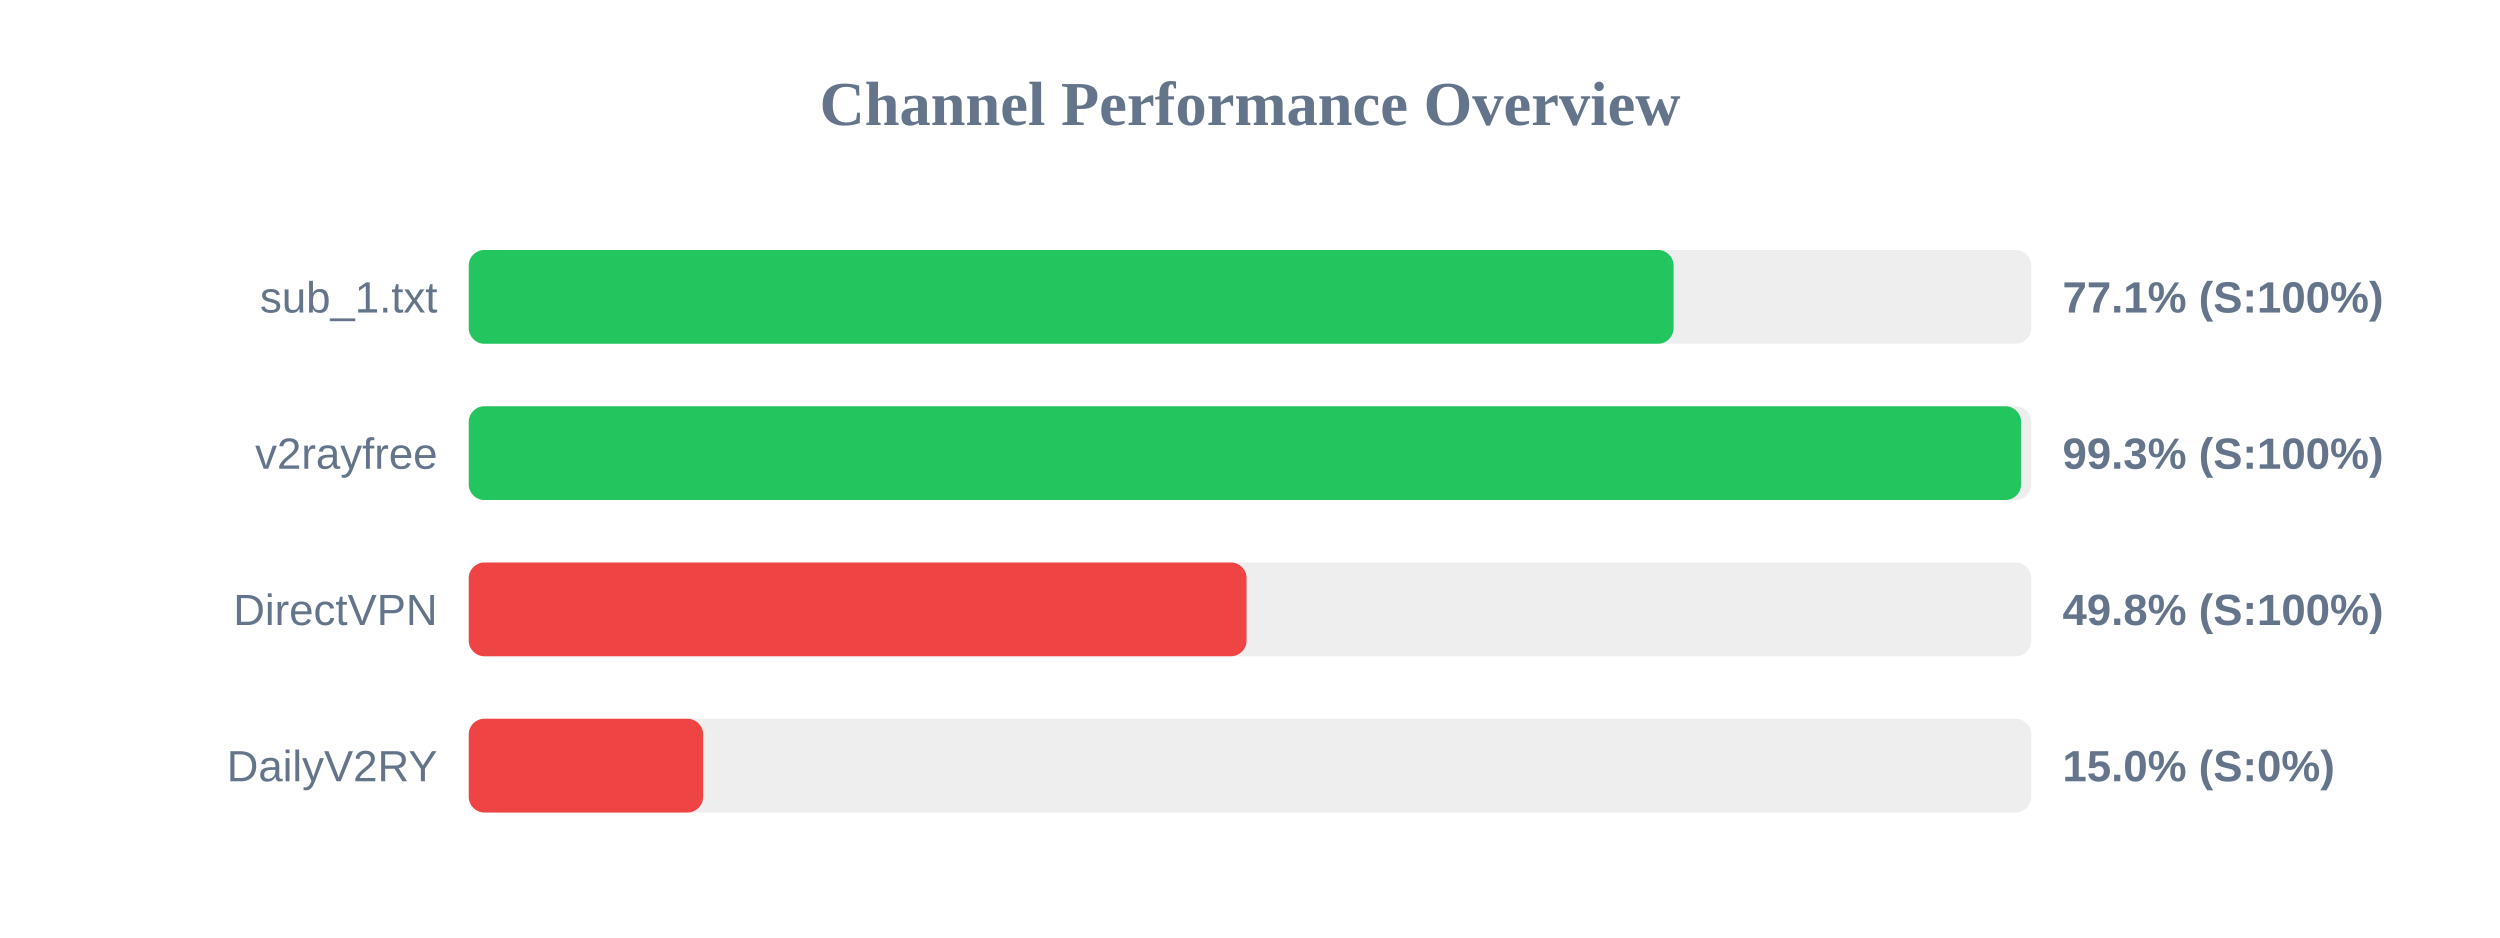
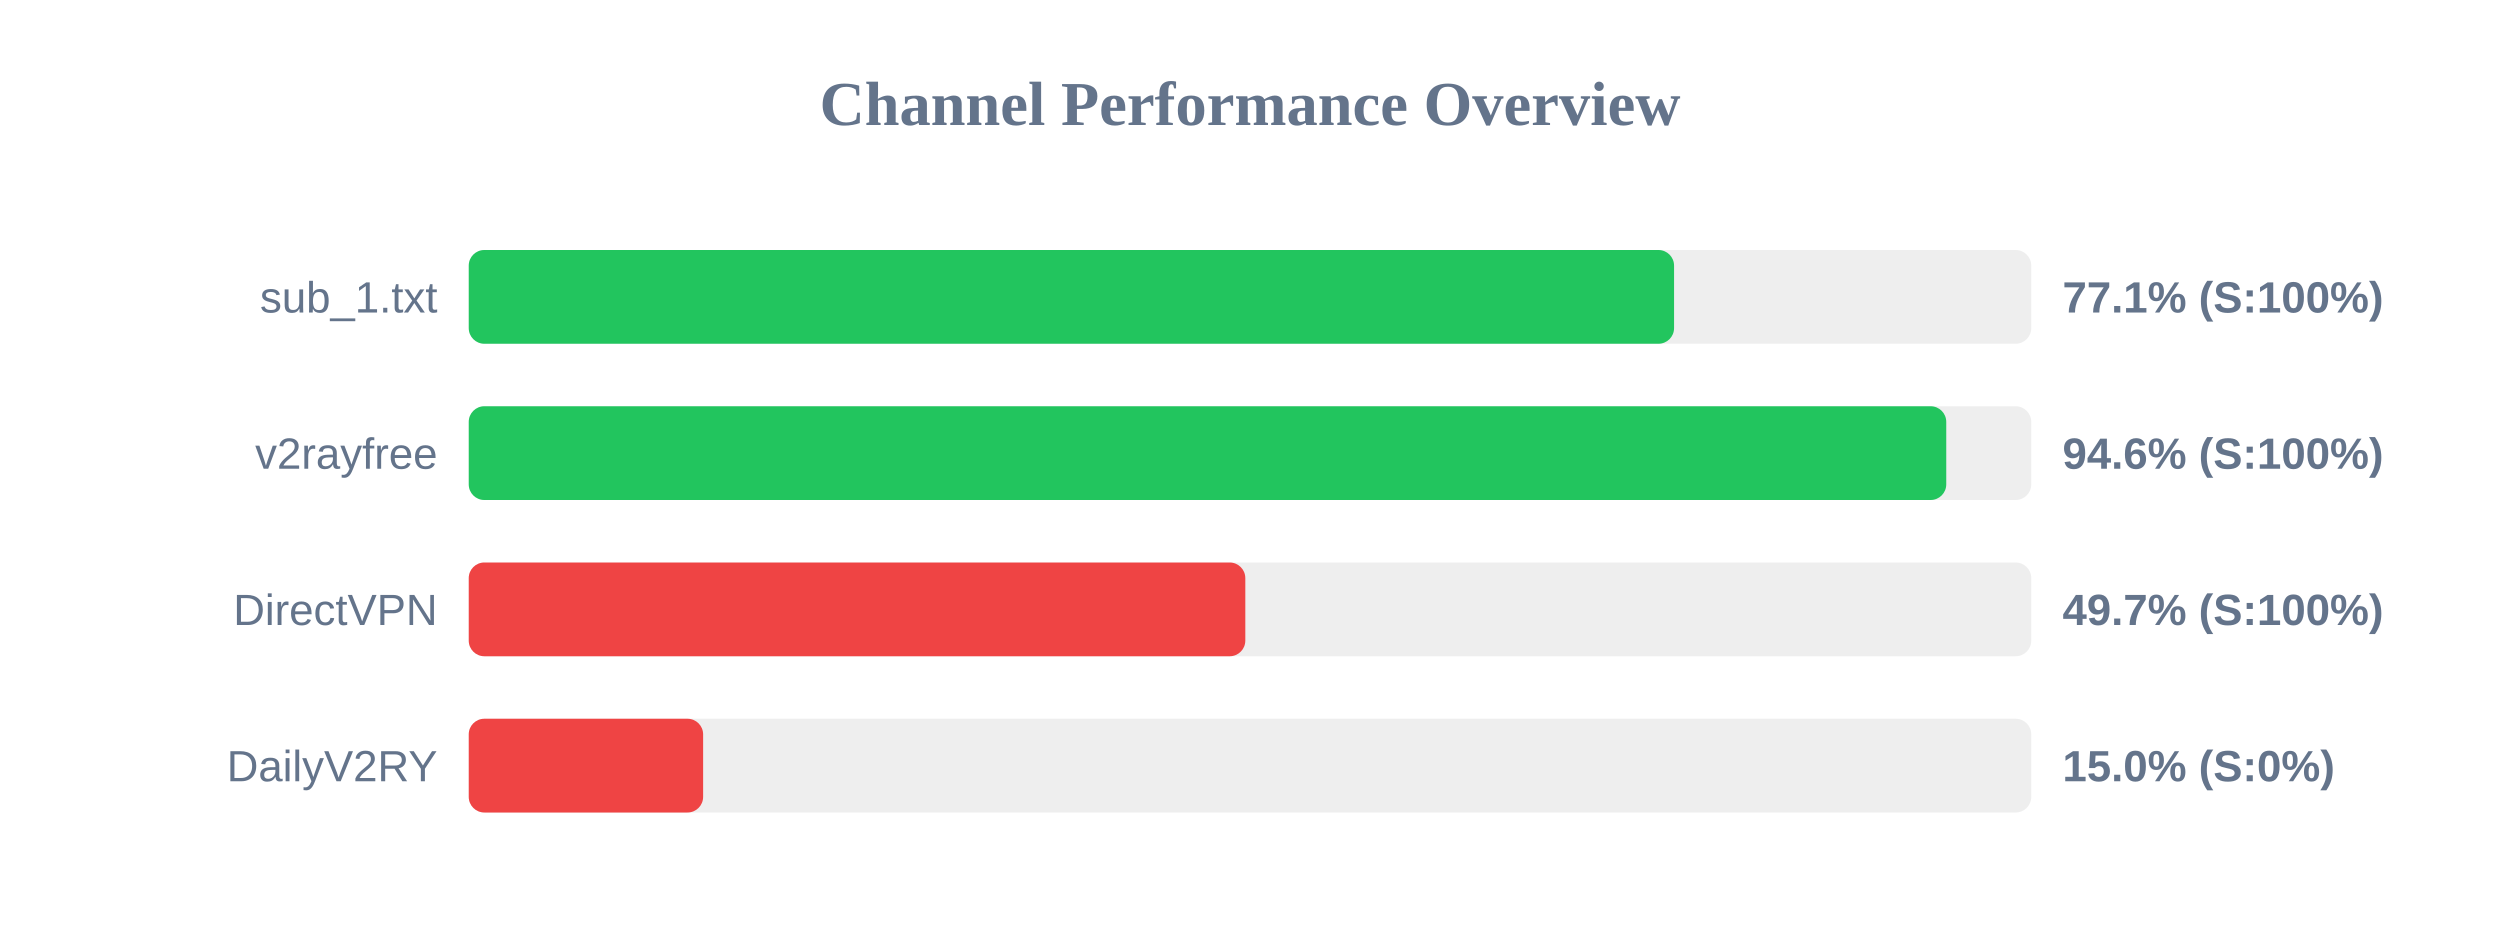
<svg xmlns="http://www.w3.org/2000/svg" width="800" height="300" version="1.1">
  <style>
        .row { font: 14px Arial; fill: #64748b; }
        .score { font: bold 14px Arial; fill: #64748b; }
    </style>
  <text x="400" y="40" text-anchor="middle" font-size="20px" font-weight="bold" fill="#64748b">Channel Performance Overview</text>
  <rect x="150" y="80" width="500" height="30" fill="#eee" rx="5" />
-   <rect x="150" y="80" width="385.55" height="30" fill="#22c55e" rx="5" />
+   <rect x="150" y="80" width="385.7" height="30" fill="#22c55e" rx="5" />
  <text x="140" y="100" text-anchor="end" class="row">sub_1.txt</text>
  <text x="660" y="100" text-anchor="start" class="score">77.1% (S:100%)</text>
  <rect x="150" y="130" width="500" height="30" fill="#eee" rx="5" />
-   <rect x="150" y="130" width="496.75" height="30" fill="#22c55e" rx="5" />
+   <rect x="150" y="130" width="472.8" height="30" fill="#22c55e" rx="5" />
  <text x="140" y="150" text-anchor="end" class="row">v2rayfree</text>
-   <text x="660" y="150" text-anchor="start" class="score">99.3% (S:100%)</text>
+   <text x="660" y="150" text-anchor="start" class="score">94.6% (S:100%)</text>
  <rect x="150" y="180" width="500" height="30" fill="#eee" rx="5" />
-   <rect x="150" y="180" width="248.9" height="30" fill="#ef4444" rx="5" />
+   <rect x="150" y="180" width="248.5" height="30" fill="#ef4444" rx="5" />
  <text x="140" y="200" text-anchor="end" class="row">DirectVPN</text>
-   <text x="660" y="200" text-anchor="start" class="score">49.8% (S:100%)</text>
+   <text x="660" y="200" text-anchor="start" class="score">49.7% (S:100%)</text>
  <rect x="150" y="230" width="500" height="30" fill="#eee" rx="5" />
  <rect x="150" y="230" width="75.0" height="30" fill="#ef4444" rx="5" />
  <text x="140" y="250" text-anchor="end" class="row">DailyV2RY</text>
  <text x="660" y="250" text-anchor="start" class="score">15.0% (S:0%)</text>
</svg>
